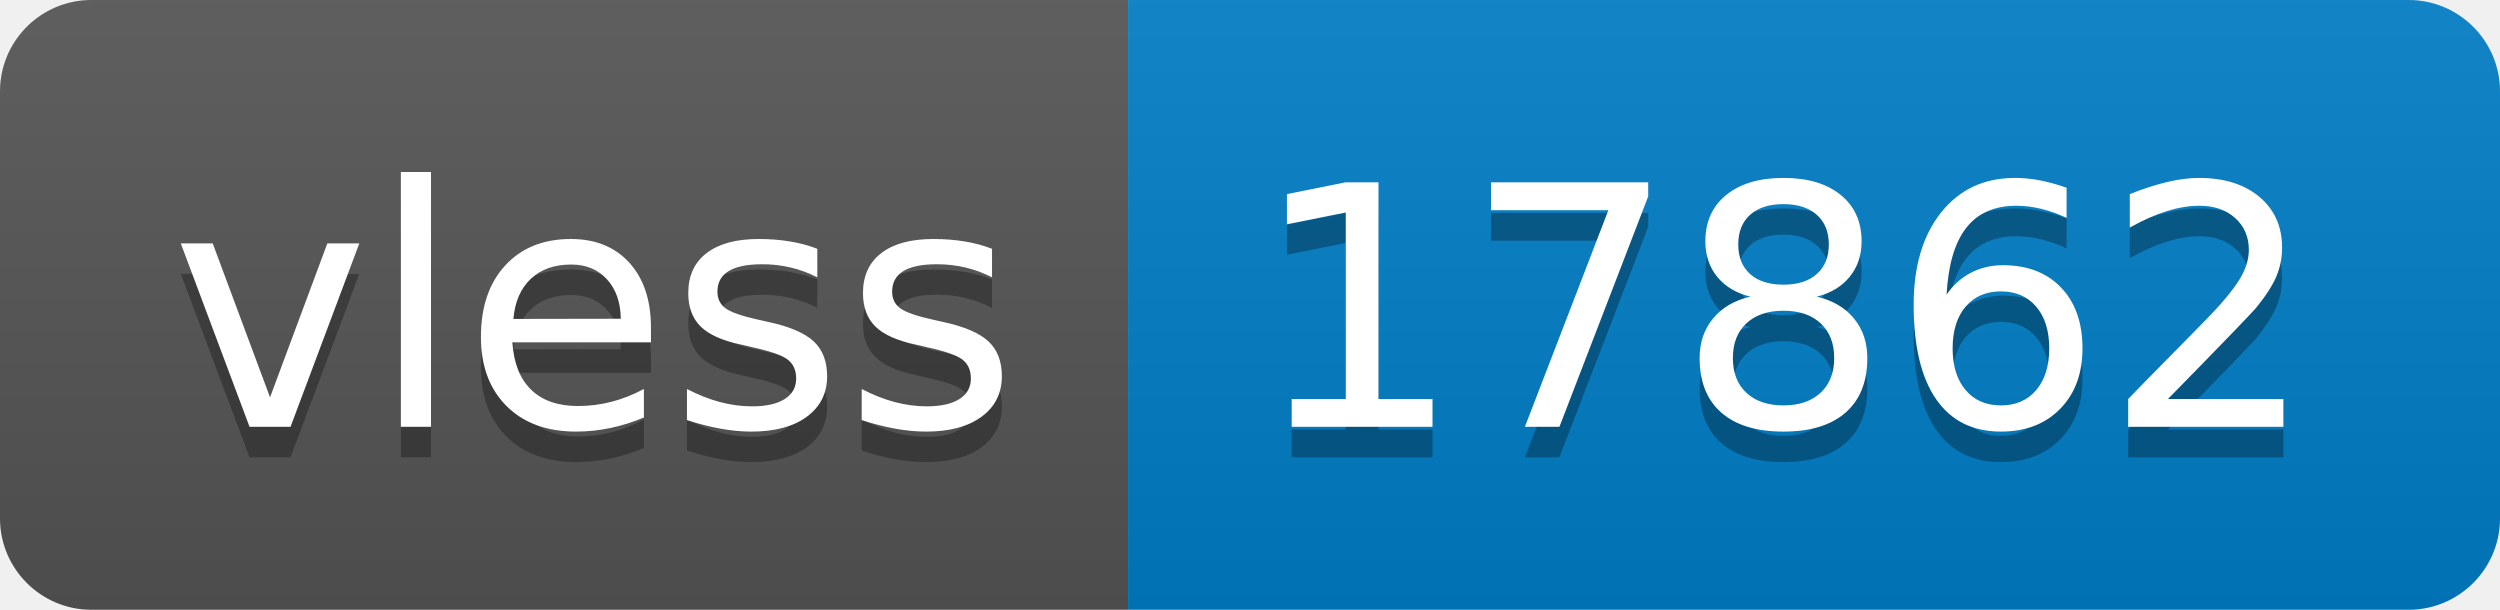
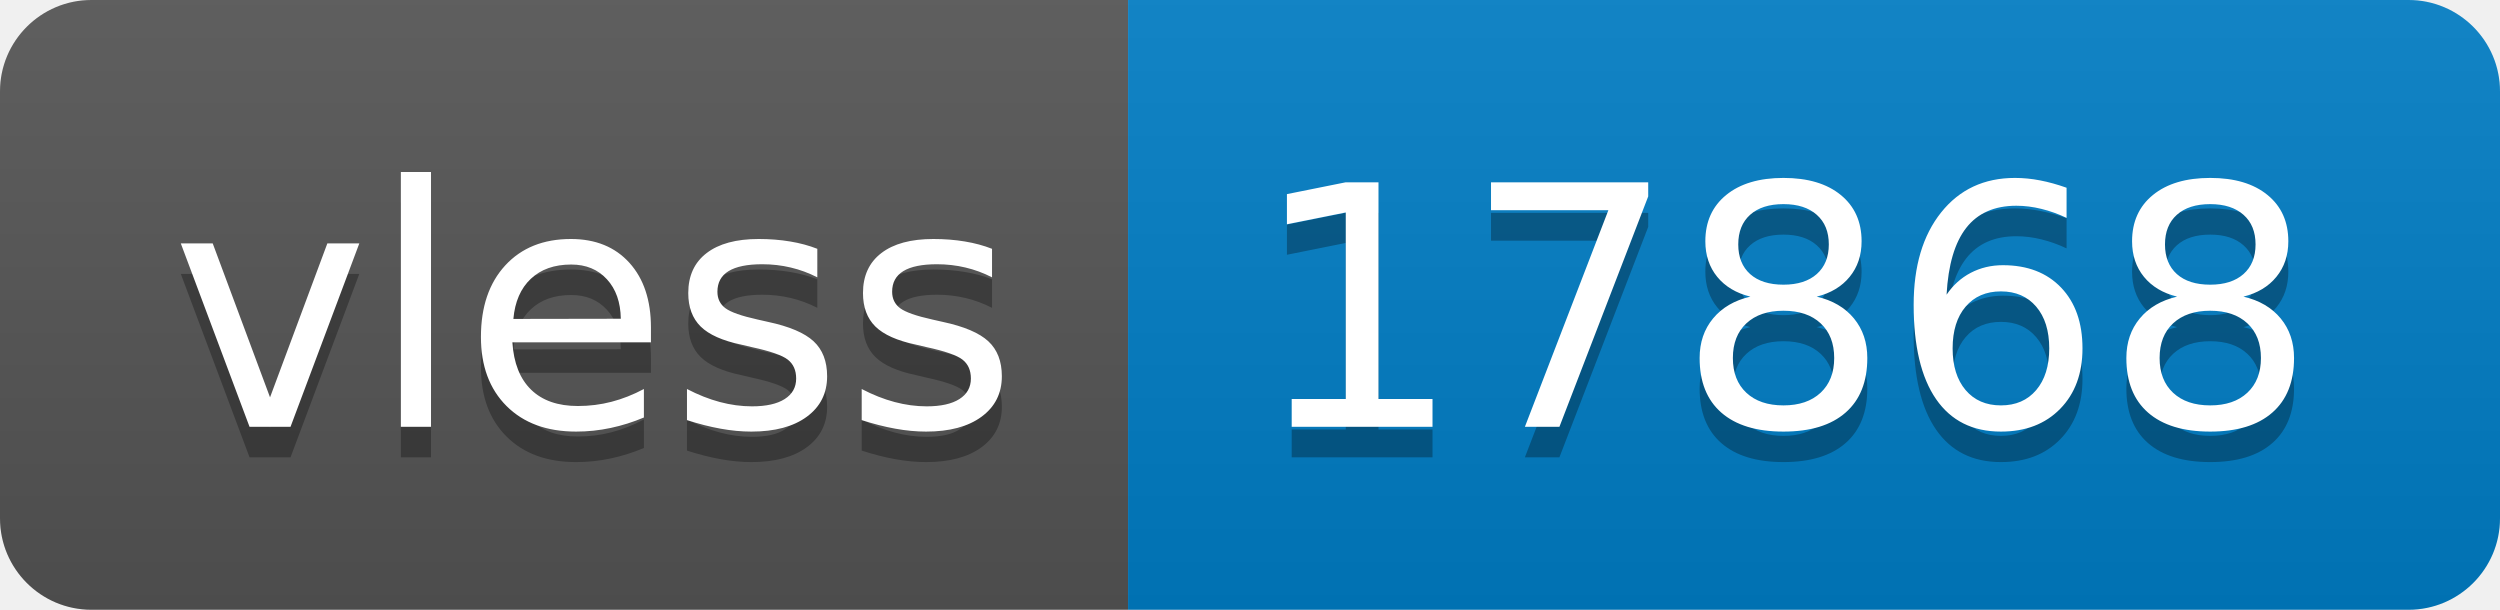
- <svg xmlns="http://www.w3.org/2000/svg" width="82" height="20" role="img" aria-label="vless: 17862">
+ <svg xmlns="http://www.w3.org/2000/svg" width="82" height="20" role="img" aria-label="vless: 17868">
  <linearGradient id="s" x2="0" y2="100%">
    <stop offset="0" stop-color="#bbb" stop-opacity=".1" />
    <stop offset="1" stop-opacity=".1" />
  </linearGradient>
  <clipPath id="r">
    <rect width="82" height="20" rx="3" fill="#fff" />
  </clipPath>
  <g clip-path="url(#r)">
    <rect width="37" height="20" fill="#555" />
    <rect x="37" width="45" height="20" fill="#007ec6" />
    <rect width="82" height="20" fill="url(#s)" />
  </g>
  <g fill="#fff" text-anchor="middle" font-family="Verdana,Geneva,DejaVu Sans,sans-serif" text-rendering="geometricPrecision" font-size="110">
    <text aria-hidden="true" x="195" y="150" fill="#010101" fill-opacity=".3" transform="scale(.1)" textLength="270">vless</text>
    <text x="195" y="140" transform="scale(.1)" fill="#fff" textLength="270">vless</text>
-     <text aria-hidden="true" x="585" y="150" fill="#010101" fill-opacity=".3" transform="scale(.1)" textLength="350">17862</text>
-     <text x="585" y="140" transform="scale(.1)" fill="#fff" textLength="350">17862</text>
+     <text aria-hidden="true" x="585" y="150" fill="#010101" fill-opacity=".3" transform="scale(.1)" textLength="350">17868</text>
+     <text x="585" y="140" transform="scale(.1)" fill="#fff" textLength="350">17868</text>
  </g>
</svg>
